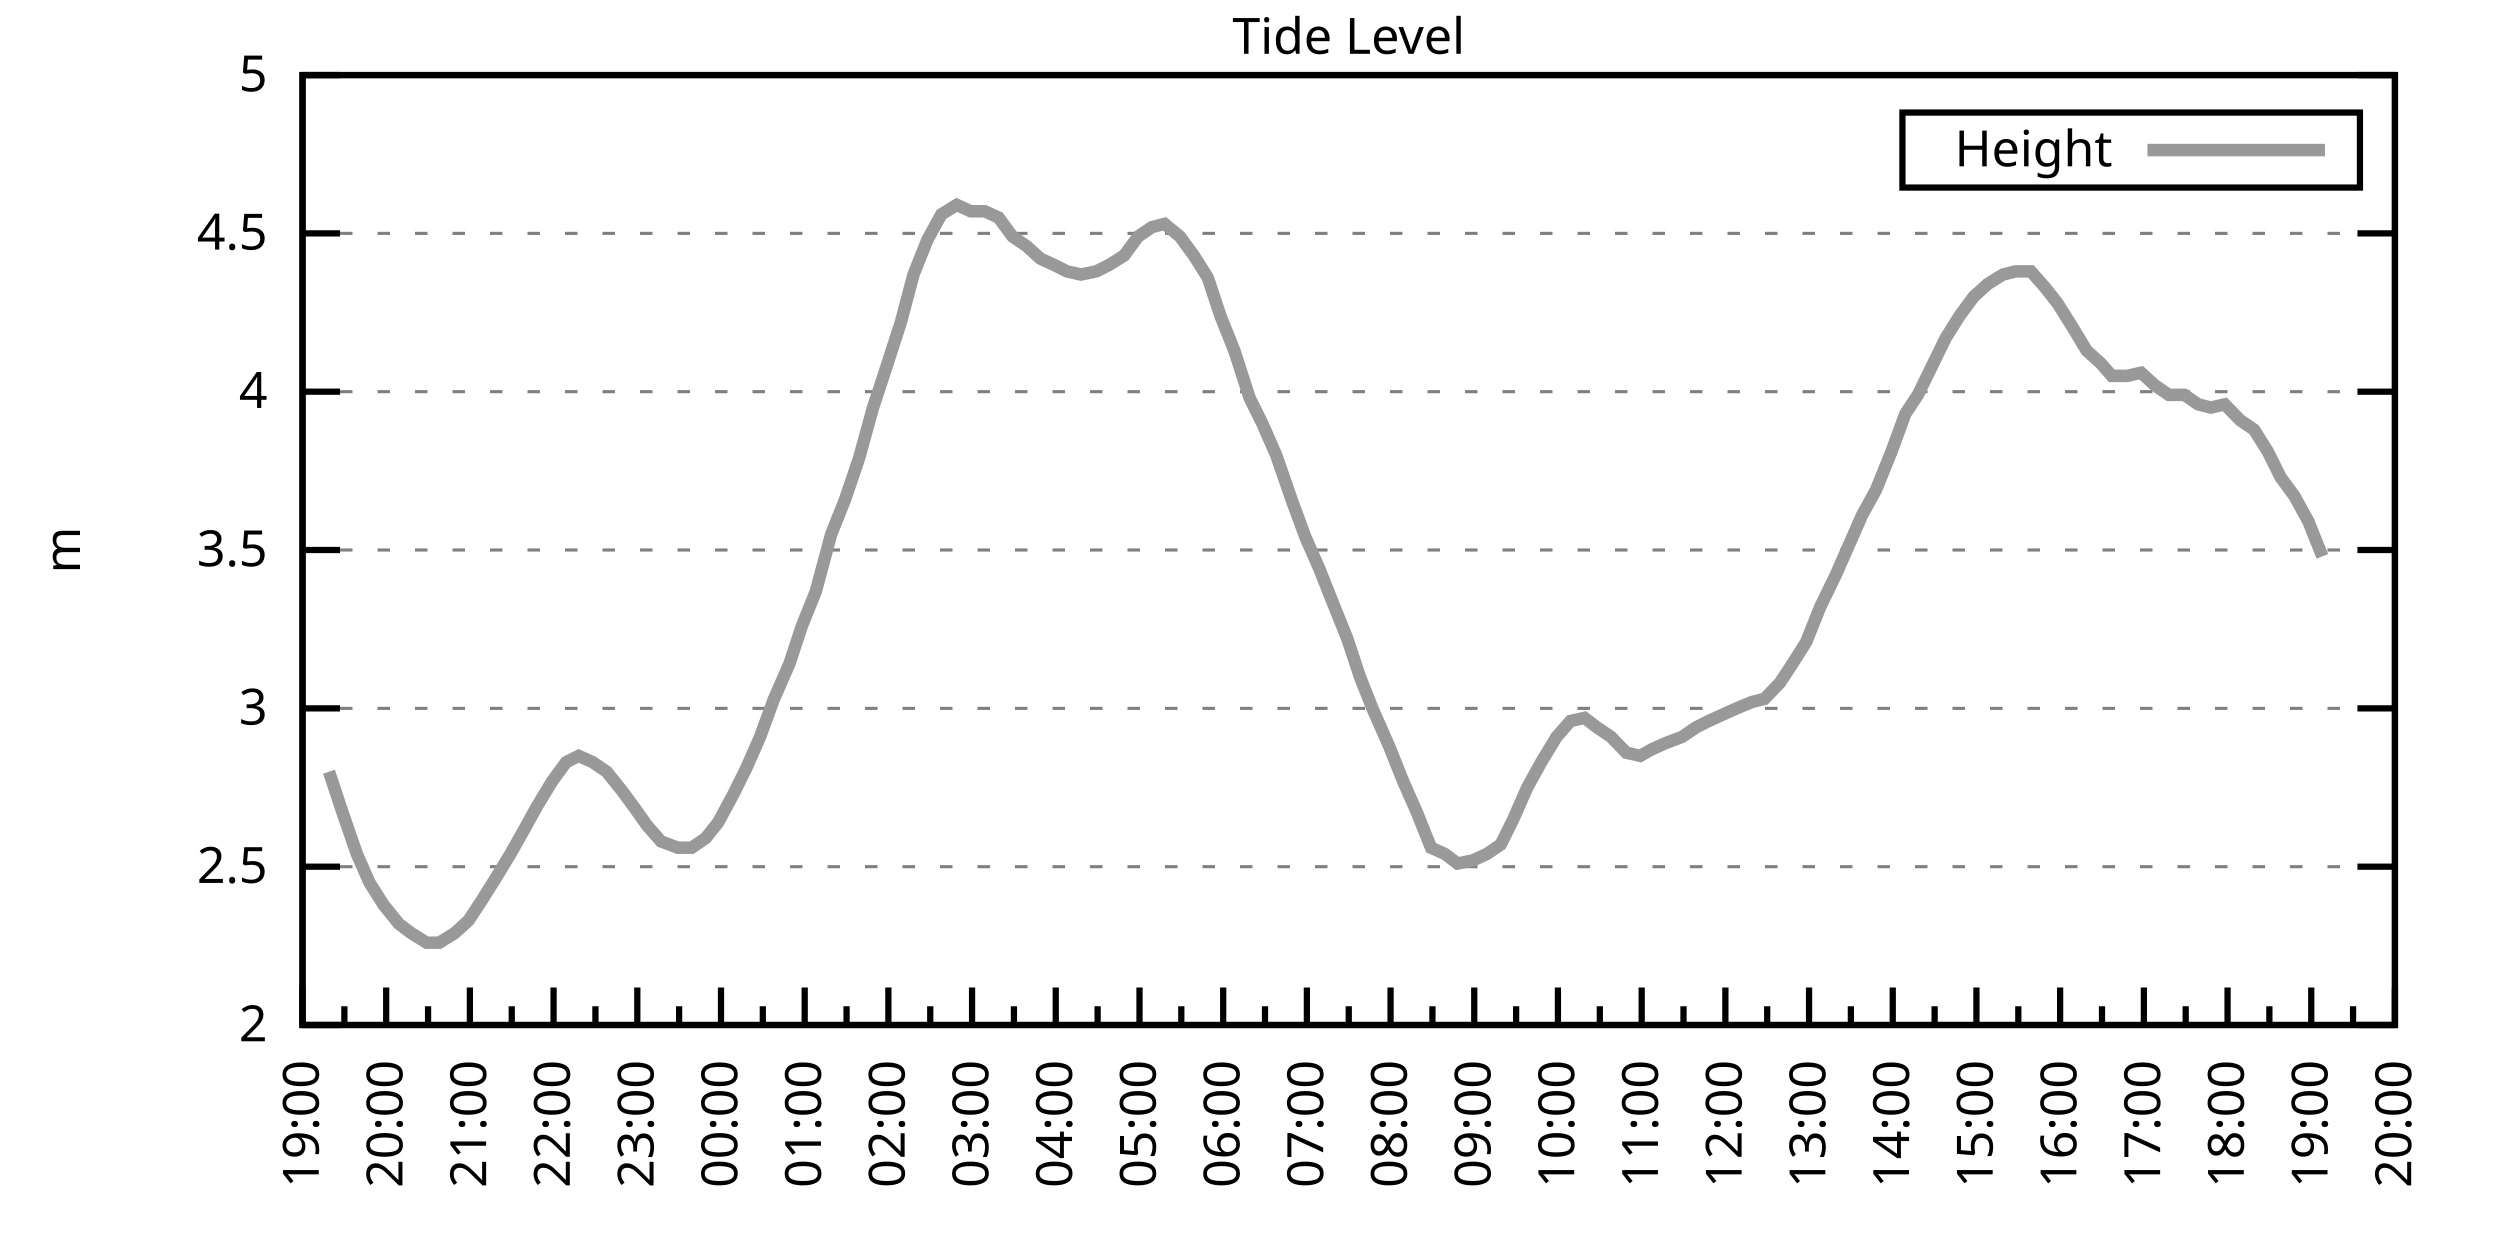
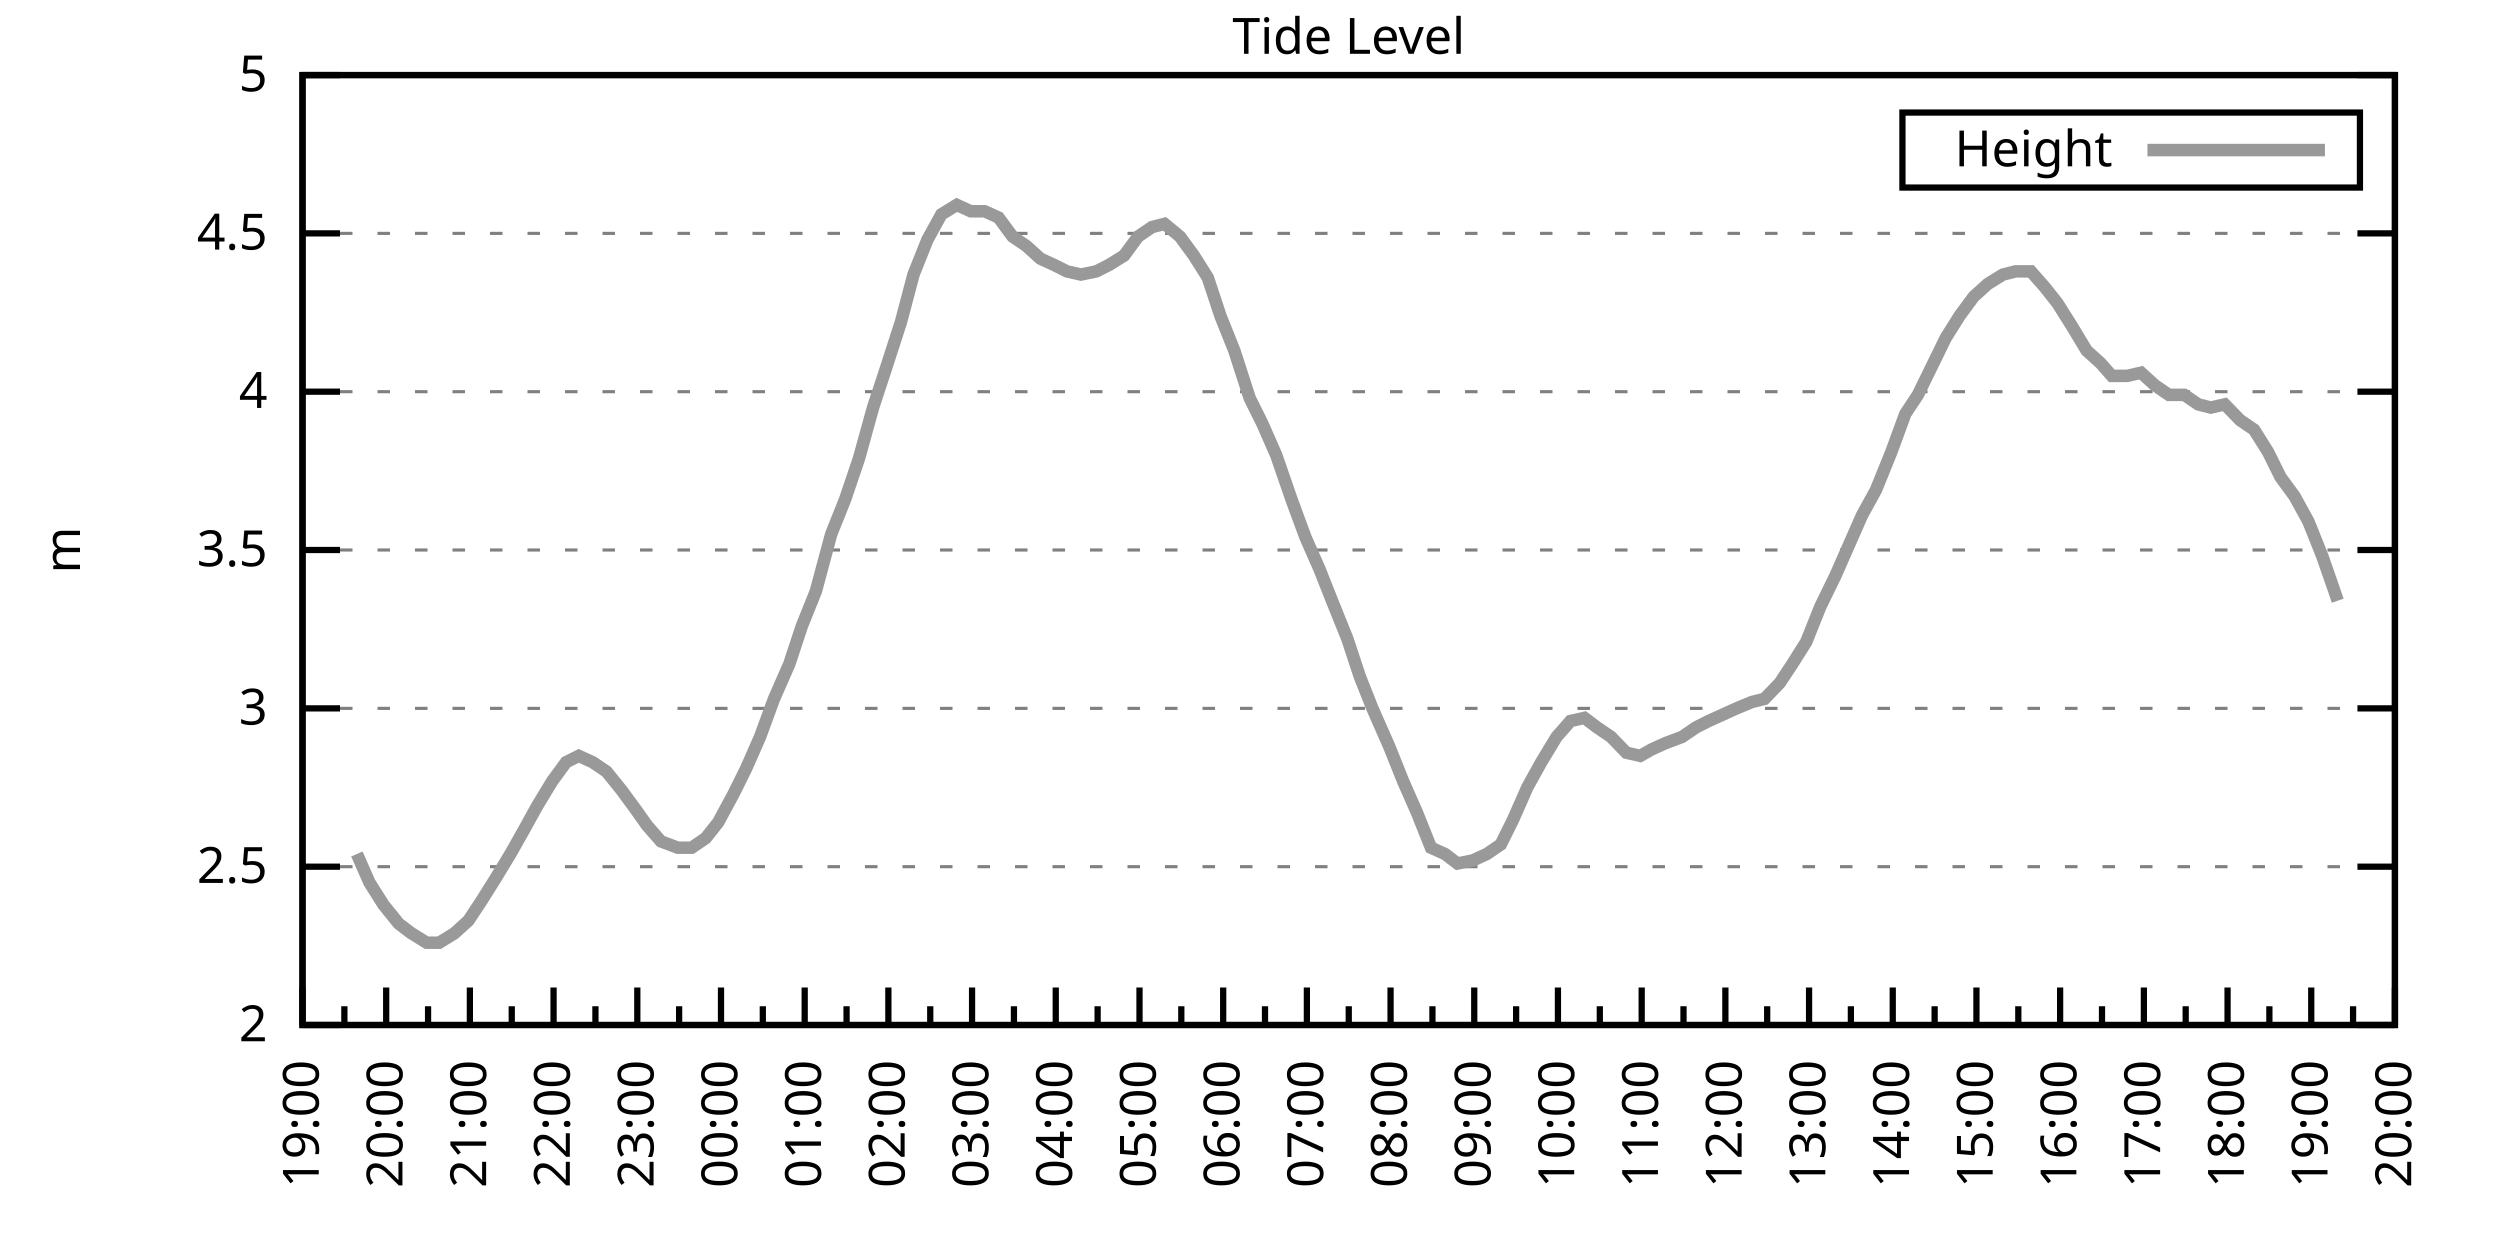
<svg xmlns="http://www.w3.org/2000/svg" xmlns:xlink="http://www.w3.org/1999/xlink" width="400" height="200" viewBox="0 0 400 200">
  <g id="gnuplot_canvas">
    <rect x="0" y="0" width="400" height="200" fill="none" />
    <defs>
      <circle id="gpDot" r="0.5" stroke-width="0.5" stroke="currentColor" />
      <path id="gpPt0" stroke-width="0.333" stroke="currentColor" d="M-1,0 h2 M0,-1 v2" />
      <path id="gpPt1" stroke-width="0.333" stroke="currentColor" d="M-1,-1 L1,1 M1,-1 L-1,1" />
      <path id="gpPt2" stroke-width="0.333" stroke="currentColor" d="M-1,0 L1,0 M0,-1 L0,1 M-1,-1 L1,1 M-1,1 L1,-1" />
      <rect id="gpPt3" stroke-width="0.333" stroke="currentColor" x="-1" y="-1" width="2" height="2" />
      <rect id="gpPt4" stroke-width="0.333" stroke="currentColor" fill="currentColor" x="-1" y="-1" width="2" height="2" />
      <circle id="gpPt5" stroke-width="0.333" stroke="currentColor" cx="0" cy="0" r="1" />
      <use xlink:href="#gpPt5" id="gpPt6" fill="currentColor" stroke="none" />
      <path id="gpPt7" stroke-width="0.333" stroke="currentColor" d="M0,-1.33 L-1.33,0.67 L1.33,0.67 z" />
      <use xlink:href="#gpPt7" id="gpPt8" fill="currentColor" stroke="none" />
      <use xlink:href="#gpPt7" id="gpPt9" stroke="currentColor" transform="rotate(180)" />
      <use xlink:href="#gpPt9" id="gpPt10" fill="currentColor" stroke="none" />
      <use xlink:href="#gpPt3" id="gpPt11" stroke="currentColor" transform="rotate(45)" />
      <use xlink:href="#gpPt11" id="gpPt12" fill="currentColor" stroke="none" />
      <path id="gpPt13" stroke-width="0.333" stroke="currentColor" d="M0,1.330 L1.265,0.411 L0.782,-1.067 L-0.782,-1.076 L-1.265,0.411 z" />
      <use xlink:href="#gpPt13" id="gpPt14" fill="currentColor" stroke="none" />
      <filter id="textbox" filterUnits="objectBoundingBox" x="0" y="0" height="1" width="1">
        <feFlood flood-color="white" flood-opacity="1" result="bgnd" />
        <feComposite in="SourceGraphic" in2="bgnd" operator="atop" />
      </filter>
      <filter id="greybox" filterUnits="objectBoundingBox" x="0" y="0" height="1" width="1">
        <feFlood flood-color="lightgrey" flood-opacity="1" result="grey" />
        <feComposite in="SourceGraphic" in2="grey" operator="atop" />
      </filter>
    </defs>
    <g fill="none" color="white" stroke="currentColor" stroke-width="1.00" stroke-linecap="butt" stroke-linejoin="miter">
</g>
    <g fill="none" color="black" stroke="currentColor" stroke-width="1.00" stroke-linecap="butt" stroke-linejoin="miter">
      <g stroke="none" shape-rendering="crispEdges">
        <polygon fill="rgb(255, 255, 255)" points="48.40,164.00 383.18,164.00 383.18,12.02 48.40,12.02 " />
      </g>
    </g>
    <g fill="none" color="black" stroke="currentColor" stroke-width="1.00" stroke-linecap="butt" stroke-linejoin="miter">
</g>
    <g fill="none" color="black" stroke="black" stroke-width="0.50" stroke-linecap="butt" stroke-linejoin="miter">
</g>
    <g fill="none" color="gray" stroke="currentColor" stroke-width="0.50" stroke-linecap="butt" stroke-linejoin="miter">
      <path stroke="gray" stroke-dasharray="2,4" class="gridline" d="M48.40,164.00 L383.19,164.00  " />
    </g>
    <g fill="none" color="gray" stroke="gray" stroke-width="1.00" stroke-linecap="butt" stroke-linejoin="miter">
</g>
    <g fill="none" color="black" stroke="currentColor" stroke-width="1.00" stroke-linecap="butt" stroke-linejoin="miter">
      <path stroke="black" d="M48.40,164.00 L54.40,164.00 M383.19,164.00 L377.19,164.00  " />
      <g transform="translate(42.80,166.60)" stroke="none" fill="black" font-family="Sans" font-size="8.00" text-anchor="end">
        <text>
          <tspan font-family="Sans"> 2</tspan>
        </text>
      </g>
    </g>
    <g fill="none" color="black" stroke="currentColor" stroke-width="1.00" stroke-linecap="butt" stroke-linejoin="miter">
</g>
    <g fill="none" color="black" stroke="black" stroke-width="0.50" stroke-linecap="butt" stroke-linejoin="miter">
</g>
    <g fill="none" color="gray" stroke="currentColor" stroke-width="0.50" stroke-linecap="butt" stroke-linejoin="miter">
      <path stroke="gray" stroke-dasharray="2,4" class="gridline" d="M48.40,138.67 L383.19,138.67  " />
    </g>
    <g fill="none" color="gray" stroke="gray" stroke-width="1.00" stroke-linecap="butt" stroke-linejoin="miter">
</g>
    <g fill="none" color="black" stroke="currentColor" stroke-width="1.00" stroke-linecap="butt" stroke-linejoin="miter">
      <path stroke="black" d="M48.40,138.67 L54.40,138.67 M383.19,138.67 L377.19,138.67  " />
      <g transform="translate(42.80,141.27)" stroke="none" fill="black" font-family="Sans" font-size="8.00" text-anchor="end">
        <text>
          <tspan font-family="Sans"> 2.5</tspan>
        </text>
      </g>
    </g>
    <g fill="none" color="black" stroke="currentColor" stroke-width="1.00" stroke-linecap="butt" stroke-linejoin="miter">
</g>
    <g fill="none" color="black" stroke="black" stroke-width="0.50" stroke-linecap="butt" stroke-linejoin="miter">
</g>
    <g fill="none" color="gray" stroke="currentColor" stroke-width="0.50" stroke-linecap="butt" stroke-linejoin="miter">
      <path stroke="gray" stroke-dasharray="2,4" class="gridline" d="M48.40,113.34 L383.19,113.34  " />
    </g>
    <g fill="none" color="gray" stroke="gray" stroke-width="1.00" stroke-linecap="butt" stroke-linejoin="miter">
</g>
    <g fill="none" color="black" stroke="currentColor" stroke-width="1.00" stroke-linecap="butt" stroke-linejoin="miter">
      <path stroke="black" d="M48.40,113.34 L54.40,113.34 M383.19,113.34 L377.19,113.34  " />
      <g transform="translate(42.80,115.94)" stroke="none" fill="black" font-family="Sans" font-size="8.00" text-anchor="end">
        <text>
          <tspan font-family="Sans"> 3</tspan>
        </text>
      </g>
    </g>
    <g fill="none" color="black" stroke="currentColor" stroke-width="1.00" stroke-linecap="butt" stroke-linejoin="miter">
</g>
    <g fill="none" color="black" stroke="black" stroke-width="0.50" stroke-linecap="butt" stroke-linejoin="miter">
</g>
    <g fill="none" color="gray" stroke="currentColor" stroke-width="0.50" stroke-linecap="butt" stroke-linejoin="miter">
      <path stroke="gray" stroke-dasharray="2,4" class="gridline" d="M48.40,88.00 L383.19,88.00  " />
    </g>
    <g fill="none" color="gray" stroke="gray" stroke-width="1.00" stroke-linecap="butt" stroke-linejoin="miter">
</g>
    <g fill="none" color="black" stroke="currentColor" stroke-width="1.00" stroke-linecap="butt" stroke-linejoin="miter">
      <path stroke="black" d="M48.40,88.00 L54.40,88.00 M383.19,88.00 L377.19,88.00  " />
      <g transform="translate(42.80,90.60)" stroke="none" fill="black" font-family="Sans" font-size="8.00" text-anchor="end">
        <text>
          <tspan font-family="Sans"> 3.5</tspan>
        </text>
      </g>
    </g>
    <g fill="none" color="black" stroke="currentColor" stroke-width="1.00" stroke-linecap="butt" stroke-linejoin="miter">
</g>
    <g fill="none" color="black" stroke="black" stroke-width="0.50" stroke-linecap="butt" stroke-linejoin="miter">
</g>
    <g fill="none" color="gray" stroke="currentColor" stroke-width="0.50" stroke-linecap="butt" stroke-linejoin="miter">
      <path stroke="gray" stroke-dasharray="2,4" class="gridline" d="M48.40,62.67 L383.19,62.67  " />
    </g>
    <g fill="none" color="gray" stroke="gray" stroke-width="1.00" stroke-linecap="butt" stroke-linejoin="miter">
</g>
    <g fill="none" color="black" stroke="currentColor" stroke-width="1.00" stroke-linecap="butt" stroke-linejoin="miter">
      <path stroke="black" d="M48.40,62.67 L54.40,62.67 M383.19,62.67 L377.19,62.67  " />
      <g transform="translate(42.80,65.27)" stroke="none" fill="black" font-family="Sans" font-size="8.00" text-anchor="end">
        <text>
          <tspan font-family="Sans"> 4</tspan>
        </text>
      </g>
    </g>
    <g fill="none" color="black" stroke="currentColor" stroke-width="1.00" stroke-linecap="butt" stroke-linejoin="miter">
</g>
    <g fill="none" color="black" stroke="black" stroke-width="0.50" stroke-linecap="butt" stroke-linejoin="miter">
</g>
    <g fill="none" color="gray" stroke="currentColor" stroke-width="0.50" stroke-linecap="butt" stroke-linejoin="miter">
      <path stroke="gray" stroke-dasharray="2,4" class="gridline" d="M48.40,37.34 L383.19,37.34  " />
    </g>
    <g fill="none" color="gray" stroke="gray" stroke-width="1.00" stroke-linecap="butt" stroke-linejoin="miter">
</g>
    <g fill="none" color="black" stroke="currentColor" stroke-width="1.00" stroke-linecap="butt" stroke-linejoin="miter">
      <path stroke="black" d="M48.40,37.34 L54.40,37.34 M383.19,37.34 L377.19,37.34  " />
      <g transform="translate(42.80,39.94)" stroke="none" fill="black" font-family="Sans" font-size="8.00" text-anchor="end">
        <text>
          <tspan font-family="Sans"> 4.5</tspan>
        </text>
      </g>
    </g>
    <g fill="none" color="black" stroke="currentColor" stroke-width="1.00" stroke-linecap="butt" stroke-linejoin="miter">
</g>
    <g fill="none" color="black" stroke="black" stroke-width="0.50" stroke-linecap="butt" stroke-linejoin="miter">
</g>
    <g fill="none" color="gray" stroke="currentColor" stroke-width="0.50" stroke-linecap="butt" stroke-linejoin="miter">
      <path stroke="gray" stroke-dasharray="2,4" class="gridline" d="M48.40,12.01 L383.19,12.01  " />
    </g>
    <g fill="none" color="gray" stroke="gray" stroke-width="1.00" stroke-linecap="butt" stroke-linejoin="miter">
</g>
    <g fill="none" color="black" stroke="currentColor" stroke-width="1.00" stroke-linecap="butt" stroke-linejoin="miter">
      <path stroke="black" d="M48.40,12.01 L54.40,12.01 M383.19,12.01 L377.19,12.01  " />
      <g transform="translate(42.80,14.61)" stroke="none" fill="black" font-family="Sans" font-size="8.00" text-anchor="end">
        <text>
          <tspan font-family="Sans"> 5</tspan>
        </text>
      </g>
    </g>
    <g fill="none" color="black" stroke="currentColor" stroke-width="1.00" stroke-linecap="butt" stroke-linejoin="miter">
      <path stroke="black" d="M48.40,164.00 L48.40,158.00  " />
      <g transform="translate(51.00,169.60) rotate(270)" stroke="none" fill="black" font-family="Sans" font-size="8.00" text-anchor="end">
        <text>
          <tspan font-family="Sans">19:00</tspan>
        </text>
      </g>
    </g>
    <g fill="none" color="black" stroke="currentColor" stroke-width="1.00" stroke-linecap="butt" stroke-linejoin="miter">
      <path stroke="black" d="M55.10,164.00 L55.10,161.00 M61.79,164.00 L61.79,158.00  " />
      <g transform="translate(64.39,169.60) rotate(270)" stroke="none" fill="black" font-family="Sans" font-size="8.00" text-anchor="end">
        <text>
          <tspan font-family="Sans">20:00</tspan>
        </text>
      </g>
    </g>
    <g fill="none" color="black" stroke="currentColor" stroke-width="1.00" stroke-linecap="butt" stroke-linejoin="miter">
      <path stroke="black" d="M68.49,164.00 L68.49,161.00 M75.18,164.00 L75.18,158.00  " />
      <g transform="translate(77.78,169.60) rotate(270)" stroke="none" fill="black" font-family="Sans" font-size="8.00" text-anchor="end">
        <text>
          <tspan font-family="Sans">21:00</tspan>
        </text>
      </g>
    </g>
    <g fill="none" color="black" stroke="currentColor" stroke-width="1.00" stroke-linecap="butt" stroke-linejoin="miter">
      <path stroke="black" d="M81.88,164.00 L81.88,161.00 M88.57,164.00 L88.57,158.00  " />
      <g transform="translate(91.17,169.60) rotate(270)" stroke="none" fill="black" font-family="Sans" font-size="8.00" text-anchor="end">
        <text>
          <tspan font-family="Sans">22:00</tspan>
        </text>
      </g>
    </g>
    <g fill="none" color="black" stroke="currentColor" stroke-width="1.00" stroke-linecap="butt" stroke-linejoin="miter">
      <path stroke="black" d="M95.27,164.00 L95.27,161.00 M101.97,164.00 L101.97,158.00  " />
      <g transform="translate(104.57,169.60) rotate(270)" stroke="none" fill="black" font-family="Sans" font-size="8.00" text-anchor="end">
        <text>
          <tspan font-family="Sans">23:00</tspan>
        </text>
      </g>
    </g>
    <g fill="none" color="black" stroke="currentColor" stroke-width="1.00" stroke-linecap="butt" stroke-linejoin="miter">
      <path stroke="black" d="M108.66,164.00 L108.66,161.00 M115.36,164.00 L115.36,158.00  " />
      <g transform="translate(117.96,169.60) rotate(270)" stroke="none" fill="black" font-family="Sans" font-size="8.00" text-anchor="end">
        <text>
          <tspan font-family="Sans">00:00</tspan>
        </text>
      </g>
    </g>
    <g fill="none" color="black" stroke="currentColor" stroke-width="1.00" stroke-linecap="butt" stroke-linejoin="miter">
      <path stroke="black" d="M122.05,164.00 L122.05,161.00 M128.75,164.00 L128.75,158.00  " />
      <g transform="translate(131.35,169.60) rotate(270)" stroke="none" fill="black" font-family="Sans" font-size="8.00" text-anchor="end">
        <text>
          <tspan font-family="Sans">01:00</tspan>
        </text>
      </g>
    </g>
    <g fill="none" color="black" stroke="currentColor" stroke-width="1.00" stroke-linecap="butt" stroke-linejoin="miter">
      <path stroke="black" d="M135.45,164.00 L135.45,161.00 M142.14,164.00 L142.14,158.00  " />
      <g transform="translate(144.74,169.60) rotate(270)" stroke="none" fill="black" font-family="Sans" font-size="8.00" text-anchor="end">
        <text>
          <tspan font-family="Sans">02:00</tspan>
        </text>
      </g>
    </g>
    <g fill="none" color="black" stroke="currentColor" stroke-width="1.00" stroke-linecap="butt" stroke-linejoin="miter">
      <path stroke="black" d="M148.84,164.00 L148.84,161.00 M155.53,164.00 L155.53,158.00  " />
      <g transform="translate(158.13,169.60) rotate(270)" stroke="none" fill="black" font-family="Sans" font-size="8.00" text-anchor="end">
        <text>
          <tspan font-family="Sans">03:00</tspan>
        </text>
      </g>
    </g>
    <g fill="none" color="black" stroke="currentColor" stroke-width="1.00" stroke-linecap="butt" stroke-linejoin="miter">
      <path stroke="black" d="M162.23,164.00 L162.23,161.00 M168.92,164.00 L168.92,158.00  " />
      <g transform="translate(171.52,169.60) rotate(270)" stroke="none" fill="black" font-family="Sans" font-size="8.00" text-anchor="end">
        <text>
          <tspan font-family="Sans">04:00</tspan>
        </text>
      </g>
    </g>
    <g fill="none" color="black" stroke="currentColor" stroke-width="1.00" stroke-linecap="butt" stroke-linejoin="miter">
      <path stroke="black" d="M175.62,164.00 L175.62,161.00 M182.32,164.00 L182.32,158.00  " />
      <g transform="translate(184.92,169.60) rotate(270)" stroke="none" fill="black" font-family="Sans" font-size="8.00" text-anchor="end">
        <text>
          <tspan font-family="Sans">05:00</tspan>
        </text>
      </g>
    </g>
    <g fill="none" color="black" stroke="currentColor" stroke-width="1.00" stroke-linecap="butt" stroke-linejoin="miter">
      <path stroke="black" d="M189.01,164.00 L189.01,161.00 M195.71,164.00 L195.71,158.00  " />
      <g transform="translate(198.31,169.60) rotate(270)" stroke="none" fill="black" font-family="Sans" font-size="8.00" text-anchor="end">
        <text>
          <tspan font-family="Sans">06:00</tspan>
        </text>
      </g>
    </g>
    <g fill="none" color="black" stroke="currentColor" stroke-width="1.00" stroke-linecap="butt" stroke-linejoin="miter">
      <path stroke="black" d="M202.40,164.00 L202.40,161.00 M209.10,164.00 L209.10,158.00  " />
      <g transform="translate(211.70,169.60) rotate(270)" stroke="none" fill="black" font-family="Sans" font-size="8.00" text-anchor="end">
        <text>
          <tspan font-family="Sans">07:00</tspan>
        </text>
      </g>
    </g>
    <g fill="none" color="black" stroke="currentColor" stroke-width="1.00" stroke-linecap="butt" stroke-linejoin="miter">
      <path stroke="black" d="M215.80,164.00 L215.80,161.00 M222.49,164.00 L222.49,158.00  " />
      <g transform="translate(225.09,169.60) rotate(270)" stroke="none" fill="black" font-family="Sans" font-size="8.00" text-anchor="end">
        <text>
          <tspan font-family="Sans">08:00</tspan>
        </text>
      </g>
    </g>
    <g fill="none" color="black" stroke="currentColor" stroke-width="1.00" stroke-linecap="butt" stroke-linejoin="miter">
      <path stroke="black" d="M229.19,164.00 L229.19,161.00 M235.88,164.00 L235.88,158.00  " />
      <g transform="translate(238.48,169.60) rotate(270)" stroke="none" fill="black" font-family="Sans" font-size="8.00" text-anchor="end">
        <text>
          <tspan font-family="Sans">09:00</tspan>
        </text>
      </g>
    </g>
    <g fill="none" color="black" stroke="currentColor" stroke-width="1.00" stroke-linecap="butt" stroke-linejoin="miter">
      <path stroke="black" d="M242.58,164.00 L242.58,161.00 M249.27,164.00 L249.27,158.00  " />
      <g transform="translate(251.87,169.60) rotate(270)" stroke="none" fill="black" font-family="Sans" font-size="8.00" text-anchor="end">
        <text>
          <tspan font-family="Sans">10:00</tspan>
        </text>
      </g>
    </g>
    <g fill="none" color="black" stroke="currentColor" stroke-width="1.00" stroke-linecap="butt" stroke-linejoin="miter">
      <path stroke="black" d="M255.97,164.00 L255.97,161.00 M262.67,164.00 L262.67,158.00  " />
      <g transform="translate(265.27,169.60) rotate(270)" stroke="none" fill="black" font-family="Sans" font-size="8.00" text-anchor="end">
        <text>
          <tspan font-family="Sans">11:00</tspan>
        </text>
      </g>
    </g>
    <g fill="none" color="black" stroke="currentColor" stroke-width="1.00" stroke-linecap="butt" stroke-linejoin="miter">
      <path stroke="black" d="M269.36,164.00 L269.36,161.00 M276.06,164.00 L276.06,158.00  " />
      <g transform="translate(278.66,169.60) rotate(270)" stroke="none" fill="black" font-family="Sans" font-size="8.00" text-anchor="end">
        <text>
          <tspan font-family="Sans">12:00</tspan>
        </text>
      </g>
    </g>
    <g fill="none" color="black" stroke="currentColor" stroke-width="1.00" stroke-linecap="butt" stroke-linejoin="miter">
      <path stroke="black" d="M282.75,164.00 L282.75,161.00 M289.45,164.00 L289.45,158.00  " />
      <g transform="translate(292.05,169.60) rotate(270)" stroke="none" fill="black" font-family="Sans" font-size="8.00" text-anchor="end">
        <text>
          <tspan font-family="Sans">13:00</tspan>
        </text>
      </g>
    </g>
    <g fill="none" color="black" stroke="currentColor" stroke-width="1.00" stroke-linecap="butt" stroke-linejoin="miter">
      <path stroke="black" d="M296.14,164.00 L296.14,161.00 M302.84,164.00 L302.84,158.00  " />
      <g transform="translate(305.44,169.60) rotate(270)" stroke="none" fill="black" font-family="Sans" font-size="8.00" text-anchor="end">
        <text>
          <tspan font-family="Sans">14:00</tspan>
        </text>
      </g>
    </g>
    <g fill="none" color="black" stroke="currentColor" stroke-width="1.00" stroke-linecap="butt" stroke-linejoin="miter">
      <path stroke="black" d="M309.54,164.00 L309.54,161.00 M316.23,164.00 L316.23,158.00  " />
      <g transform="translate(318.83,169.60) rotate(270)" stroke="none" fill="black" font-family="Sans" font-size="8.00" text-anchor="end">
        <text>
          <tspan font-family="Sans">15:00</tspan>
        </text>
      </g>
    </g>
    <g fill="none" color="black" stroke="currentColor" stroke-width="1.00" stroke-linecap="butt" stroke-linejoin="miter">
      <path stroke="black" d="M322.93,164.00 L322.93,161.00 M329.62,164.00 L329.62,158.00  " />
      <g transform="translate(332.22,169.60) rotate(270)" stroke="none" fill="black" font-family="Sans" font-size="8.00" text-anchor="end">
        <text>
          <tspan font-family="Sans">16:00</tspan>
        </text>
      </g>
    </g>
    <g fill="none" color="black" stroke="currentColor" stroke-width="1.00" stroke-linecap="butt" stroke-linejoin="miter">
      <path stroke="black" d="M336.32,164.00 L336.32,161.00 M343.02,164.00 L343.02,158.00  " />
      <g transform="translate(345.62,169.60) rotate(270)" stroke="none" fill="black" font-family="Sans" font-size="8.00" text-anchor="end">
        <text>
          <tspan font-family="Sans">17:00</tspan>
        </text>
      </g>
    </g>
    <g fill="none" color="black" stroke="currentColor" stroke-width="1.00" stroke-linecap="butt" stroke-linejoin="miter">
      <path stroke="black" d="M349.71,164.00 L349.71,161.00 M356.41,164.00 L356.41,158.00  " />
      <g transform="translate(359.01,169.60) rotate(270)" stroke="none" fill="black" font-family="Sans" font-size="8.00" text-anchor="end">
        <text>
          <tspan font-family="Sans">18:00</tspan>
        </text>
      </g>
    </g>
    <g fill="none" color="black" stroke="currentColor" stroke-width="1.00" stroke-linecap="butt" stroke-linejoin="miter">
      <path stroke="black" d="M363.10,164.00 L363.10,161.00 M369.80,164.00 L369.80,158.00  " />
      <g transform="translate(372.40,169.60) rotate(270)" stroke="none" fill="black" font-family="Sans" font-size="8.00" text-anchor="end">
        <text>
          <tspan font-family="Sans">19:00</tspan>
        </text>
      </g>
    </g>
    <g fill="none" color="black" stroke="currentColor" stroke-width="1.00" stroke-linecap="butt" stroke-linejoin="miter">
      <path stroke="black" d="M376.49,164.00 L376.49,161.00 M383.19,164.00 L383.19,158.00  " />
      <g transform="translate(385.79,169.60) rotate(270)" stroke="none" fill="black" font-family="Sans" font-size="8.00" text-anchor="end">
        <text>
          <tspan font-family="Sans">20:00</tspan>
        </text>
      </g>
    </g>
    <g fill="none" color="black" stroke="currentColor" stroke-width="1.00" stroke-linecap="butt" stroke-linejoin="miter">
</g>
    <g fill="none" color="black" stroke="currentColor" stroke-width="1.00" stroke-linecap="butt" stroke-linejoin="miter">
      <path stroke="black" d="M48.40,12.01 L48.40,164.00 L383.19,164.00 L383.19,12.01 L48.40,12.01 Z  " />
    </g>
    <g fill="none" color="black" stroke="currentColor" stroke-width="1.00" stroke-linecap="butt" stroke-linejoin="miter">
      <g transform="translate(12.80,88.01) rotate(270)" stroke="none" fill="black" font-family="Sans" font-size="8.00" text-anchor="middle">
        <text>
          <tspan font-family="Sans">m</tspan>
        </text>
      </g>
    </g>
    <g fill="none" color="black" stroke="currentColor" stroke-width="1.00" stroke-linecap="butt" stroke-linejoin="miter">
</g>
    <g fill="none" color="black" stroke="currentColor" stroke-width="1.00" stroke-linecap="butt" stroke-linejoin="miter">
      <path stroke="black" d="M304.39,30.01 L304.39,18.01 L377.59,18.01 L377.59,30.01 L304.39,30.01 Z  " />
    </g>
    <g id="Tide_level_plot_1">
      <g fill="none" color="white" stroke="black" stroke-width="2.00" stroke-linecap="butt" stroke-linejoin="miter">
</g>
      <g fill="none" color="black" stroke="currentColor" stroke-width="2.00" stroke-linecap="butt" stroke-linejoin="miter">
        <g transform="translate(337.99,26.61)" stroke="none" fill="black" font-family="Sans" font-size="8.00" text-anchor="end">
          <text>
            <tspan font-family="Sans">Height</tspan>
          </text>
        </g>
      </g>
      <g fill="none" color="black" stroke="currentColor" stroke-width="2.00" stroke-linecap="butt" stroke-linejoin="miter">
-         <path stroke="rgb(153, 153, 153)" d="M343.59,24.01 L371.99,24.01 M52.64,123.47 L54.65,129.55 L57.10,136.64 L59.11,141.20 L61.35,144.75 L63.80,147.79   L65.81,149.31 L68.26,150.83 L70.27,150.83 L72.73,149.31 L74.96,147.28 L76.97,144.24 L79.20,140.69 L81.66,136.64   L83.66,133.10 L85.90,129.04 L88.35,124.99 L90.58,121.95 L92.59,120.94 L94.82,121.95 L97.06,123.47 L99.51,126.51   L101.74,129.55 L103.53,132.08 L105.76,134.62 L108.44,135.63 L110.67,135.63 L112.90,134.11 L114.91,131.58 L117.37,127.02   L119.38,122.96 L121.61,117.90 L123.84,111.82 L126.29,106.24 L128.30,100.16 L130.54,94.59 L132.99,85.47 L135.22,79.90   L137.45,73.31 L139.69,65.21 L141.69,59.13 L144.15,51.53 L146.16,43.93 L148.39,38.35 L150.62,34.30 L153.08,32.78   L155.31,33.80 L157.54,33.80 L159.77,34.81 L162.01,37.85 L164.24,39.37 L166.47,41.39 L168.70,42.41 L170.71,43.42   L172.94,43.93 L175.40,43.42 L177.41,42.41 L179.86,40.89 L182.09,37.85 L184.32,36.33 L186.33,35.82 L188.79,37.85   L191.02,40.89 L193.25,44.43 L195.26,50.51 L197.49,56.09 L199.95,63.69 L201.96,67.74 L204.19,72.81 L206.64,79.90   L208.88,85.98 L211.11,91.04 L213.12,96.11 L215.57,102.19 L217.58,108.27 L219.59,113.34 L222.27,119.42 L224.50,124.99   L226.73,130.06 L228.96,135.63 L231.20,136.64 L233.20,138.16 L235.66,137.66 L237.89,136.64 L240.12,135.12 L242.13,131.07   L244.36,126.00 L246.60,121.95 L249.05,117.90 L251.28,115.36 L253.51,114.86 L255.52,116.38 L257.76,117.90 L260.21,120.43   L262.44,120.94 L264.23,119.92 L266.46,118.91 L269.14,117.90 L271.37,116.38 L273.38,115.36 L275.61,114.35 L277.84,113.34   L280.30,112.32 L282.31,111.82 L284.76,109.28 L286.77,106.24 L289.00,102.70 L291.23,97.12 L293.69,92.06 L295.70,87.50   L297.93,82.43 L300.16,78.38 L302.62,72.30 L304.85,66.22 L306.86,63.18 L309.09,58.62 L311.32,54.06 L313.55,50.51   L315.79,47.47 L318.02,45.45 L320.47,43.93 L322.48,43.42 L324.94,43.42 L327.17,45.95 L329.18,48.49 L331.41,52.03   L333.86,56.09 L336.10,58.11 L337.88,60.14 L340.34,60.14 L342.57,59.63 L344.80,61.66 L347.03,63.18 L349.49,63.18   L351.72,64.70 L353.73,65.21 L355.96,64.70 L358.42,67.23 L360.65,68.75 L362.88,72.30 L364.89,76.35 L367.12,79.39   L369.35,83.45 L371.58,89.02  " />
+         <path stroke="rgb(153, 153, 153)" d="M343.59,24.01 L371.99,24.01 M57.10,136.64 L59.11,141.20 L61.35,144.75 L63.80,147.79 L65.81,149.31 L68.26,150.83   L70.27,150.83 L72.73,149.31 L74.96,147.28 L76.97,144.24 L79.20,140.69 L81.66,136.64 L83.66,133.10 L85.90,129.04   L88.35,124.99 L90.58,121.95 L92.59,120.94 L94.82,121.95 L97.06,123.47 L99.51,126.51 L101.74,129.55 L103.53,132.08   L105.76,134.62 L108.44,135.63 L110.67,135.63 L112.90,134.11 L114.91,131.58 L117.37,127.02 L119.38,122.96 L121.61,117.90   L123.84,111.82 L126.29,106.24 L128.30,100.16 L130.54,94.59 L132.99,85.47 L135.22,79.90 L137.45,73.31 L139.69,65.21   L141.69,59.13 L144.15,51.53 L146.16,43.93 L148.39,38.35 L150.62,34.30 L153.08,32.78 L155.31,33.80 L157.54,33.80   L159.77,34.81 L162.01,37.85 L164.24,39.37 L166.47,41.39 L168.70,42.41 L170.71,43.42 L172.94,43.93 L175.40,43.42   L177.41,42.41 L179.86,40.89 L182.09,37.85 L184.32,36.33 L186.33,35.82 L188.79,37.85 L191.02,40.89 L193.25,44.43   L195.26,50.51 L197.49,56.09 L199.95,63.69 L201.96,67.74 L204.19,72.81 L206.64,79.90 L208.88,85.98 L211.11,91.04   L213.12,96.11 L215.57,102.19 L217.58,108.27 L219.59,113.34 L222.27,119.42 L224.50,124.99 L226.73,130.06 L228.96,135.63   L231.20,136.64 L233.20,138.16 L235.66,137.66 L237.89,136.64 L240.12,135.12 L242.13,131.07 L244.36,126.00 L246.60,121.95   L249.05,117.90 L251.28,115.36 L253.51,114.86 L255.52,116.38 L257.76,117.90 L260.21,120.43 L262.44,120.94 L264.23,119.92   L266.46,118.91 L269.14,117.90 L271.37,116.38 L273.38,115.36 L275.61,114.35 L277.84,113.34 L280.30,112.32 L282.31,111.82   L284.76,109.28 L286.77,106.24 L289.00,102.70 L291.23,97.12 L293.69,92.06 L295.70,87.50 L297.93,82.43 L300.16,78.38   L302.62,72.30 L304.85,66.22 L306.86,63.18 L309.09,58.62 L311.32,54.06 L313.55,50.51 L315.79,47.47 L318.02,45.45   L320.47,43.93 L322.48,43.42 L324.94,43.42 L327.17,45.95 L329.18,48.49 L331.41,52.03 L333.86,56.09 L336.10,58.11   L337.88,60.14 L340.34,60.14 L342.57,59.63 L344.80,61.66 L347.03,63.18 L349.49,63.18 L351.72,64.70 L353.73,65.21   L355.96,64.70 L358.42,67.23 L360.65,68.75 L362.88,72.30 L364.89,76.35 L367.12,79.39 L369.35,83.45 L371.58,89.02   L374.04,96.11  " />
      </g>
    </g>
    <g fill="none" color="black" stroke="currentColor" stroke-width="2.00" stroke-linecap="butt" stroke-linejoin="miter">
</g>
    <g fill="none" color="black" stroke="black" stroke-width="1.00" stroke-linecap="butt" stroke-linejoin="miter">
</g>
    <g fill="none" color="black" stroke="currentColor" stroke-width="1.00" stroke-linecap="butt" stroke-linejoin="miter">
      <path stroke="black" d="M48.40,12.01 L48.40,164.00 L383.19,164.00 L383.19,12.01 L48.40,12.01 Z  " />
    </g>
    <g fill="none" color="black" stroke="currentColor" stroke-width="1.00" stroke-linecap="butt" stroke-linejoin="miter">
      <g transform="translate(215.79,8.61)" stroke="none" fill="black" font-family="Sans" font-size="8.00" text-anchor="middle">
        <text>
          <tspan font-family="Sans">Tide Level</tspan>
        </text>
      </g>
    </g>
    <g fill="none" color="black" stroke="currentColor" stroke-width="1.00" stroke-linecap="butt" stroke-linejoin="miter">
</g>
  </g>
</svg>
